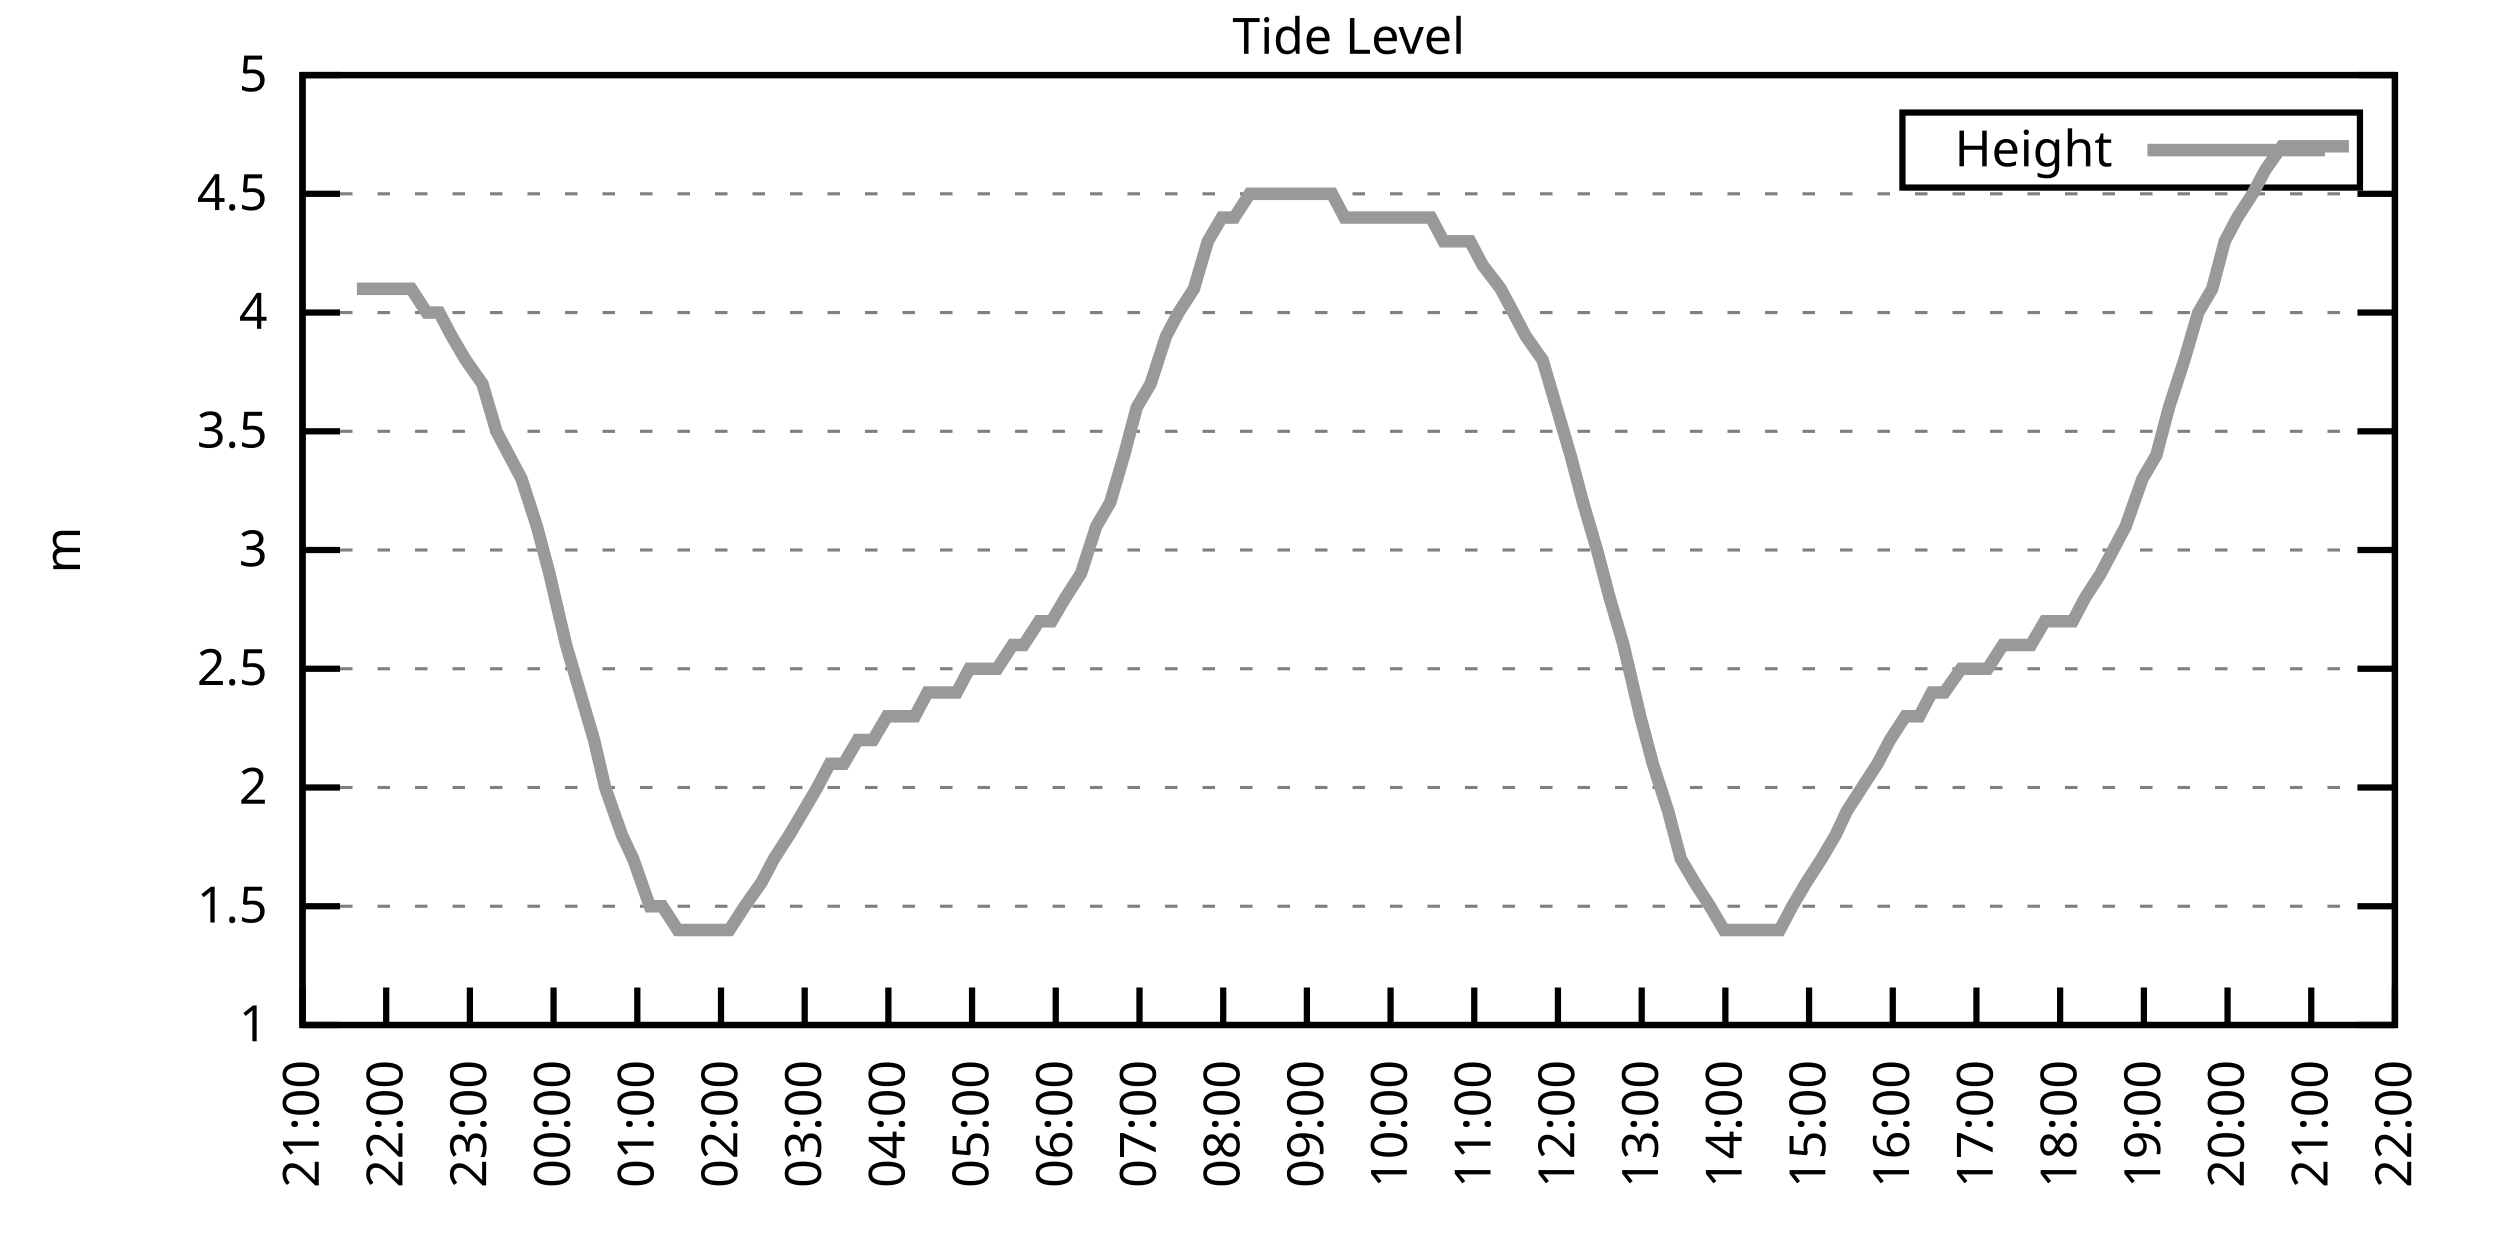
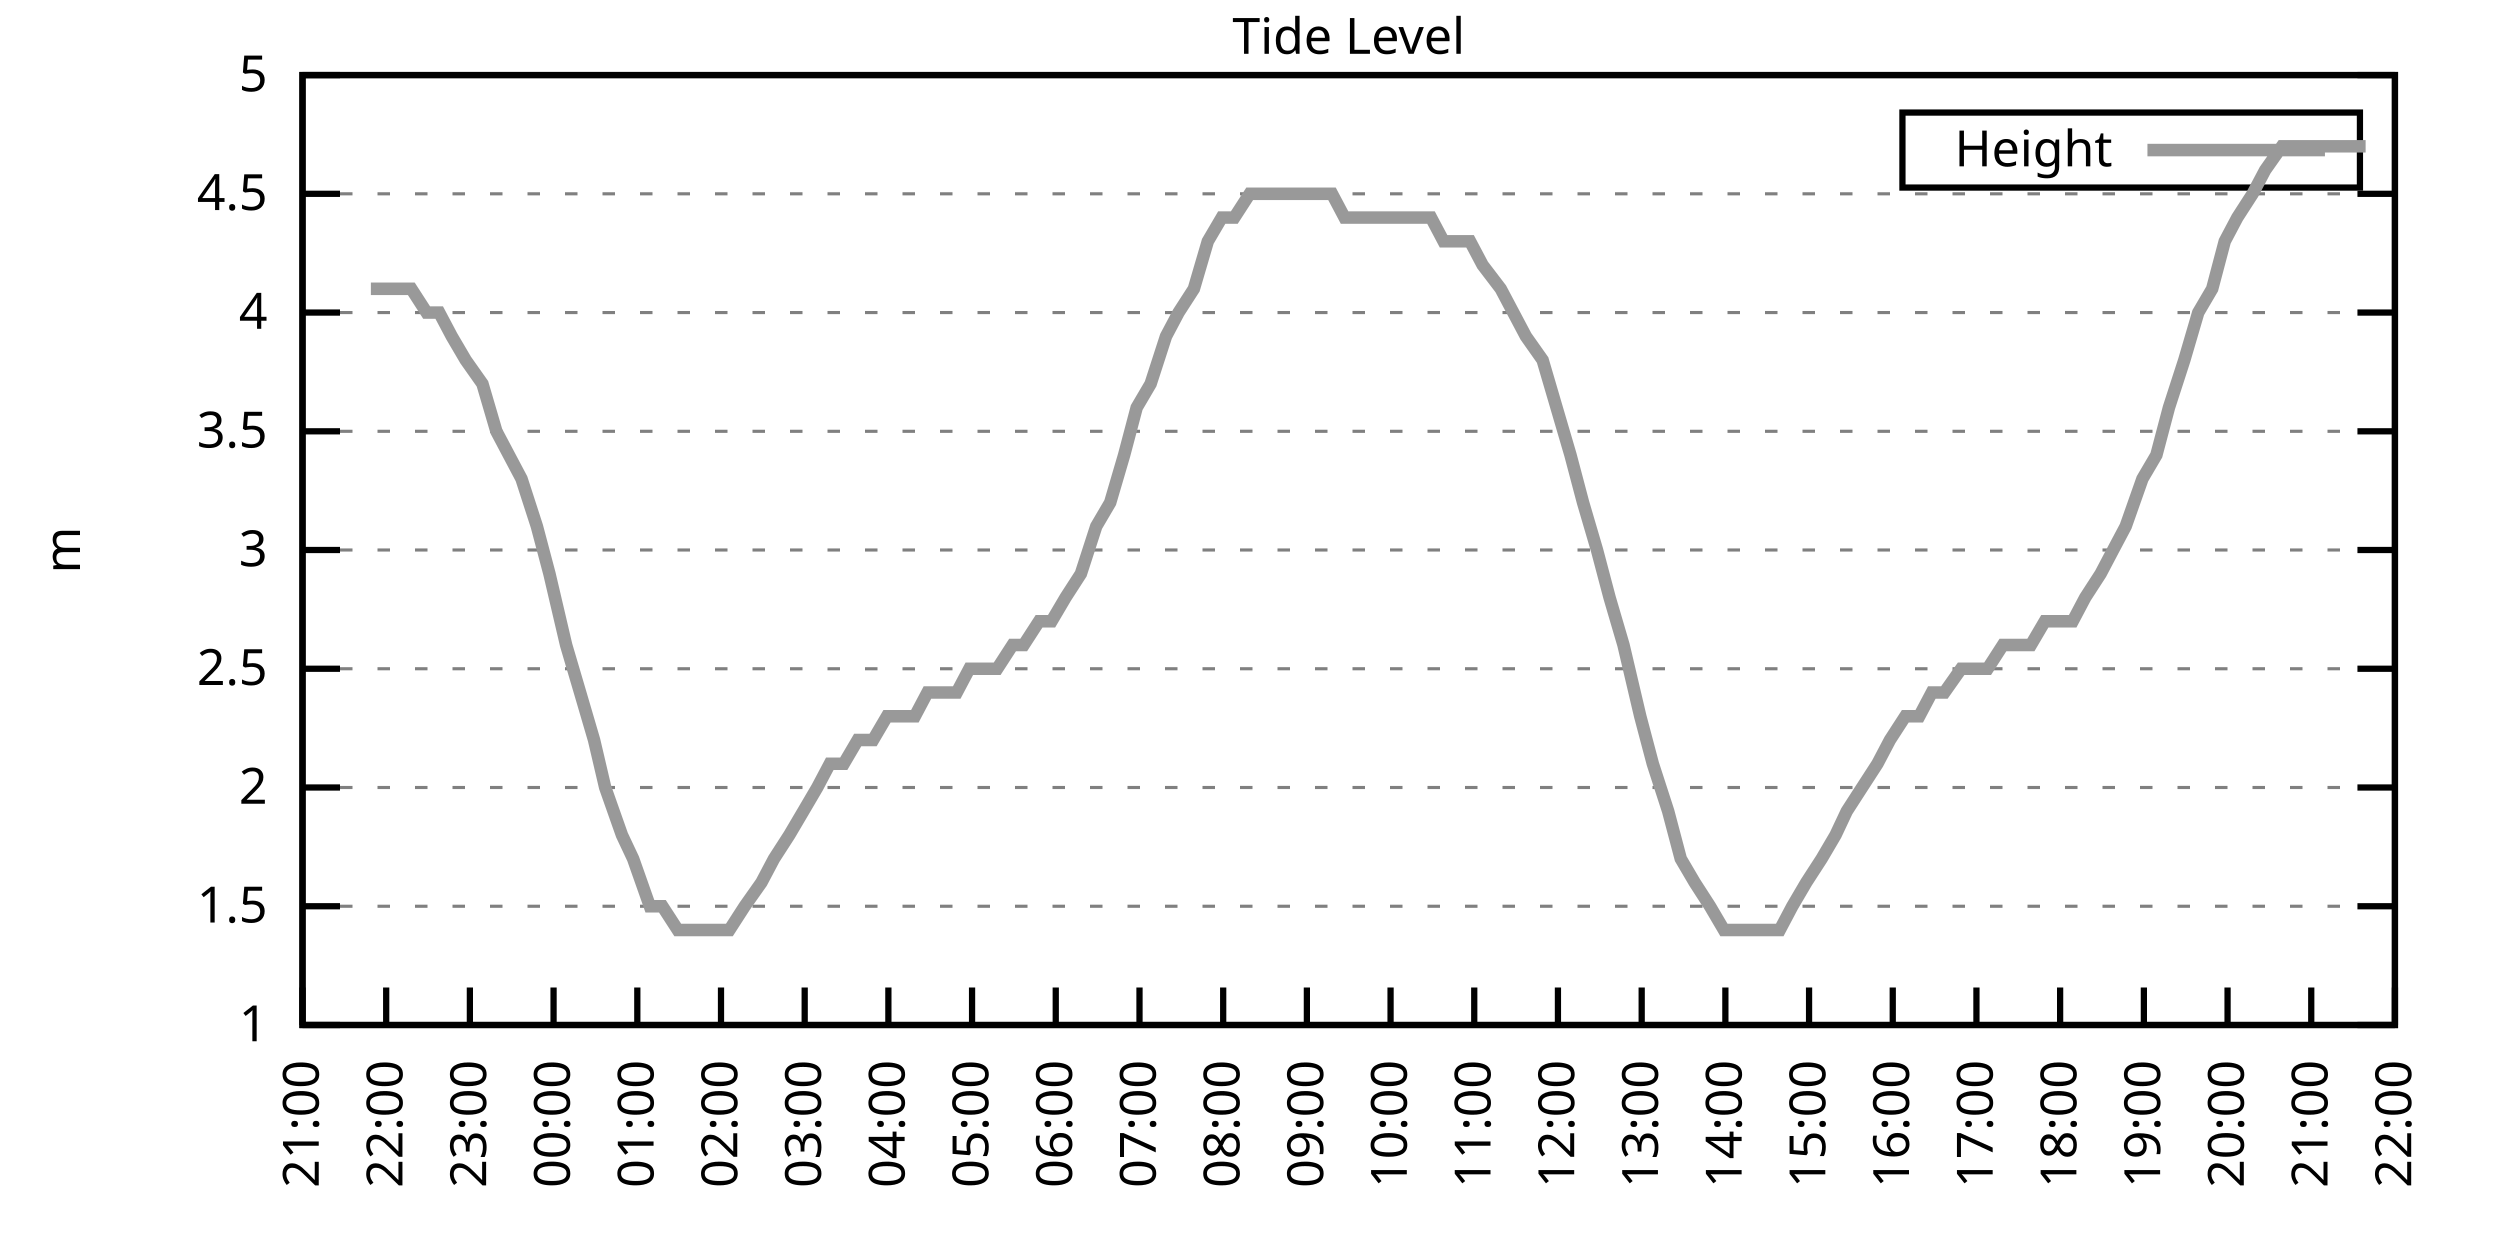
<svg xmlns="http://www.w3.org/2000/svg" xmlns:xlink="http://www.w3.org/1999/xlink" width="400" height="200" viewBox="0 0 400 200">
  <g id="gnuplot_canvas">
    <rect x="0" y="0" width="400" height="200" fill="none" />
    <defs>
      <circle id="gpDot" r="0.5" stroke-width="0.5" stroke="currentColor" />
      <path id="gpPt0" stroke-width="0.333" stroke="currentColor" d="M-1,0 h2 M0,-1 v2" />
      <path id="gpPt1" stroke-width="0.333" stroke="currentColor" d="M-1,-1 L1,1 M1,-1 L-1,1" />
      <path id="gpPt2" stroke-width="0.333" stroke="currentColor" d="M-1,0 L1,0 M0,-1 L0,1 M-1,-1 L1,1 M-1,1 L1,-1" />
      <rect id="gpPt3" stroke-width="0.333" stroke="currentColor" x="-1" y="-1" width="2" height="2" />
      <rect id="gpPt4" stroke-width="0.333" stroke="currentColor" fill="currentColor" x="-1" y="-1" width="2" height="2" />
      <circle id="gpPt5" stroke-width="0.333" stroke="currentColor" cx="0" cy="0" r="1" />
      <use xlink:href="#gpPt5" id="gpPt6" fill="currentColor" stroke="none" />
      <path id="gpPt7" stroke-width="0.333" stroke="currentColor" d="M0,-1.33 L-1.33,0.67 L1.33,0.67 z" />
      <use xlink:href="#gpPt7" id="gpPt8" fill="currentColor" stroke="none" />
      <use xlink:href="#gpPt7" id="gpPt9" stroke="currentColor" transform="rotate(180)" />
      <use xlink:href="#gpPt9" id="gpPt10" fill="currentColor" stroke="none" />
      <use xlink:href="#gpPt3" id="gpPt11" stroke="currentColor" transform="rotate(45)" />
      <use xlink:href="#gpPt11" id="gpPt12" fill="currentColor" stroke="none" />
      <path id="gpPt13" stroke-width="0.333" stroke="currentColor" d="M0,1.330 L1.265,0.411 L0.782,-1.067 L-0.782,-1.076 L-1.265,0.411 z" />
      <use xlink:href="#gpPt13" id="gpPt14" fill="currentColor" stroke="none" />
      <filter id="textbox" filterUnits="objectBoundingBox" x="0" y="0" height="1" width="1">
        <feFlood flood-color="white" flood-opacity="1" result="bgnd" />
        <feComposite in="SourceGraphic" in2="bgnd" operator="atop" />
      </filter>
      <filter id="greybox" filterUnits="objectBoundingBox" x="0" y="0" height="1" width="1">
        <feFlood flood-color="lightgrey" flood-opacity="1" result="grey" />
        <feComposite in="SourceGraphic" in2="grey" operator="atop" />
      </filter>
    </defs>
    <g fill="none" color="white" stroke="currentColor" stroke-width="1.00" stroke-linecap="butt" stroke-linejoin="miter">
</g>
    <g fill="none" color="black" stroke="currentColor" stroke-width="1.00" stroke-linecap="butt" stroke-linejoin="miter">
      <g stroke="none" shape-rendering="crispEdges">
        <polygon fill="rgb(255, 255, 255)" points="48.40,164.00 383.18,164.00 383.18,12.02 48.40,12.02 " />
      </g>
    </g>
    <g fill="none" color="black" stroke="currentColor" stroke-width="1.00" stroke-linecap="butt" stroke-linejoin="miter">
</g>
    <g fill="none" color="black" stroke="black" stroke-width="0.50" stroke-linecap="butt" stroke-linejoin="miter">
</g>
    <g fill="none" color="gray" stroke="currentColor" stroke-width="0.50" stroke-linecap="butt" stroke-linejoin="miter">
      <path stroke="gray" stroke-dasharray="2,4" class="gridline" d="M48.40,164.00 L383.19,164.00  " />
    </g>
    <g fill="none" color="gray" stroke="gray" stroke-width="1.00" stroke-linecap="butt" stroke-linejoin="miter">
</g>
    <g fill="none" color="black" stroke="currentColor" stroke-width="1.00" stroke-linecap="butt" stroke-linejoin="miter">
      <path stroke="black" d="M48.40,164.00 L54.40,164.00 M383.19,164.00 L377.19,164.00  " />
      <g transform="translate(42.80,166.60)" stroke="none" fill="black" font-family="Sans" font-size="8.00" text-anchor="end">
        <text>
          <tspan font-family="Sans"> 1</tspan>
        </text>
      </g>
    </g>
    <g fill="none" color="black" stroke="currentColor" stroke-width="1.00" stroke-linecap="butt" stroke-linejoin="miter">
</g>
    <g fill="none" color="black" stroke="black" stroke-width="0.50" stroke-linecap="butt" stroke-linejoin="miter">
</g>
    <g fill="none" color="gray" stroke="currentColor" stroke-width="0.50" stroke-linecap="butt" stroke-linejoin="miter">
      <path stroke="gray" stroke-dasharray="2,4" class="gridline" d="M48.40,145.00 L383.19,145.00  " />
    </g>
    <g fill="none" color="gray" stroke="gray" stroke-width="1.00" stroke-linecap="butt" stroke-linejoin="miter">
</g>
    <g fill="none" color="black" stroke="currentColor" stroke-width="1.00" stroke-linecap="butt" stroke-linejoin="miter">
      <path stroke="black" d="M48.40,145.00 L54.40,145.00 M383.19,145.00 L377.19,145.00  " />
      <g transform="translate(42.80,147.60)" stroke="none" fill="black" font-family="Sans" font-size="8.00" text-anchor="end">
        <text>
          <tspan font-family="Sans"> 1.5</tspan>
        </text>
      </g>
    </g>
    <g fill="none" color="black" stroke="currentColor" stroke-width="1.00" stroke-linecap="butt" stroke-linejoin="miter">
</g>
    <g fill="none" color="black" stroke="black" stroke-width="0.50" stroke-linecap="butt" stroke-linejoin="miter">
</g>
    <g fill="none" color="gray" stroke="currentColor" stroke-width="0.50" stroke-linecap="butt" stroke-linejoin="miter">
      <path stroke="gray" stroke-dasharray="2,4" class="gridline" d="M48.40,126.00 L383.19,126.00  " />
    </g>
    <g fill="none" color="gray" stroke="gray" stroke-width="1.00" stroke-linecap="butt" stroke-linejoin="miter">
</g>
    <g fill="none" color="black" stroke="currentColor" stroke-width="1.00" stroke-linecap="butt" stroke-linejoin="miter">
      <path stroke="black" d="M48.40,126.00 L54.40,126.00 M383.19,126.00 L377.19,126.00  " />
      <g transform="translate(42.80,128.60)" stroke="none" fill="black" font-family="Sans" font-size="8.00" text-anchor="end">
        <text>
          <tspan font-family="Sans"> 2</tspan>
        </text>
      </g>
    </g>
    <g fill="none" color="black" stroke="currentColor" stroke-width="1.00" stroke-linecap="butt" stroke-linejoin="miter">
</g>
    <g fill="none" color="black" stroke="black" stroke-width="0.50" stroke-linecap="butt" stroke-linejoin="miter">
</g>
    <g fill="none" color="gray" stroke="currentColor" stroke-width="0.50" stroke-linecap="butt" stroke-linejoin="miter">
      <path stroke="gray" stroke-dasharray="2,4" class="gridline" d="M48.40,107.00 L383.19,107.00  " />
    </g>
    <g fill="none" color="gray" stroke="gray" stroke-width="1.00" stroke-linecap="butt" stroke-linejoin="miter">
</g>
    <g fill="none" color="black" stroke="currentColor" stroke-width="1.00" stroke-linecap="butt" stroke-linejoin="miter">
      <path stroke="black" d="M48.40,107.00 L54.40,107.00 M383.19,107.00 L377.19,107.00  " />
      <g transform="translate(42.80,109.60)" stroke="none" fill="black" font-family="Sans" font-size="8.00" text-anchor="end">
        <text>
          <tspan font-family="Sans"> 2.5</tspan>
        </text>
      </g>
    </g>
    <g fill="none" color="black" stroke="currentColor" stroke-width="1.00" stroke-linecap="butt" stroke-linejoin="miter">
</g>
    <g fill="none" color="black" stroke="black" stroke-width="0.50" stroke-linecap="butt" stroke-linejoin="miter">
</g>
    <g fill="none" color="gray" stroke="currentColor" stroke-width="0.50" stroke-linecap="butt" stroke-linejoin="miter">
      <path stroke="gray" stroke-dasharray="2,4" class="gridline" d="M48.40,88.00 L383.19,88.00  " />
    </g>
    <g fill="none" color="gray" stroke="gray" stroke-width="1.00" stroke-linecap="butt" stroke-linejoin="miter">
</g>
    <g fill="none" color="black" stroke="currentColor" stroke-width="1.00" stroke-linecap="butt" stroke-linejoin="miter">
      <path stroke="black" d="M48.40,88.00 L54.40,88.00 M383.19,88.00 L377.19,88.00  " />
      <g transform="translate(42.80,90.60)" stroke="none" fill="black" font-family="Sans" font-size="8.00" text-anchor="end">
        <text>
          <tspan font-family="Sans"> 3</tspan>
        </text>
      </g>
    </g>
    <g fill="none" color="black" stroke="currentColor" stroke-width="1.00" stroke-linecap="butt" stroke-linejoin="miter">
</g>
    <g fill="none" color="black" stroke="black" stroke-width="0.50" stroke-linecap="butt" stroke-linejoin="miter">
</g>
    <g fill="none" color="gray" stroke="currentColor" stroke-width="0.50" stroke-linecap="butt" stroke-linejoin="miter">
      <path stroke="gray" stroke-dasharray="2,4" class="gridline" d="M48.40,69.01 L383.19,69.01  " />
    </g>
    <g fill="none" color="gray" stroke="gray" stroke-width="1.00" stroke-linecap="butt" stroke-linejoin="miter">
</g>
    <g fill="none" color="black" stroke="currentColor" stroke-width="1.00" stroke-linecap="butt" stroke-linejoin="miter">
      <path stroke="black" d="M48.40,69.01 L54.40,69.01 M383.19,69.01 L377.19,69.01  " />
      <g transform="translate(42.80,71.61)" stroke="none" fill="black" font-family="Sans" font-size="8.00" text-anchor="end">
        <text>
          <tspan font-family="Sans"> 3.5</tspan>
        </text>
      </g>
    </g>
    <g fill="none" color="black" stroke="currentColor" stroke-width="1.00" stroke-linecap="butt" stroke-linejoin="miter">
</g>
    <g fill="none" color="black" stroke="black" stroke-width="0.50" stroke-linecap="butt" stroke-linejoin="miter">
</g>
    <g fill="none" color="gray" stroke="currentColor" stroke-width="0.50" stroke-linecap="butt" stroke-linejoin="miter">
      <path stroke="gray" stroke-dasharray="2,4" class="gridline" d="M48.40,50.01 L383.19,50.01  " />
    </g>
    <g fill="none" color="gray" stroke="gray" stroke-width="1.00" stroke-linecap="butt" stroke-linejoin="miter">
</g>
    <g fill="none" color="black" stroke="currentColor" stroke-width="1.00" stroke-linecap="butt" stroke-linejoin="miter">
      <path stroke="black" d="M48.40,50.01 L54.40,50.01 M383.19,50.01 L377.19,50.01  " />
      <g transform="translate(42.80,52.61)" stroke="none" fill="black" font-family="Sans" font-size="8.00" text-anchor="end">
        <text>
          <tspan font-family="Sans"> 4</tspan>
        </text>
      </g>
    </g>
    <g fill="none" color="black" stroke="currentColor" stroke-width="1.00" stroke-linecap="butt" stroke-linejoin="miter">
</g>
    <g fill="none" color="black" stroke="black" stroke-width="0.50" stroke-linecap="butt" stroke-linejoin="miter">
</g>
    <g fill="none" color="gray" stroke="currentColor" stroke-width="0.50" stroke-linecap="butt" stroke-linejoin="miter">
      <path stroke="gray" stroke-dasharray="2,4" class="gridline" d="M48.40,31.01 L383.19,31.01  " />
    </g>
    <g fill="none" color="gray" stroke="gray" stroke-width="1.00" stroke-linecap="butt" stroke-linejoin="miter">
</g>
    <g fill="none" color="black" stroke="currentColor" stroke-width="1.00" stroke-linecap="butt" stroke-linejoin="miter">
      <path stroke="black" d="M48.40,31.01 L54.40,31.01 M383.19,31.01 L377.19,31.01  " />
      <g transform="translate(42.80,33.61)" stroke="none" fill="black" font-family="Sans" font-size="8.00" text-anchor="end">
        <text>
          <tspan font-family="Sans"> 4.5</tspan>
        </text>
      </g>
    </g>
    <g fill="none" color="black" stroke="currentColor" stroke-width="1.00" stroke-linecap="butt" stroke-linejoin="miter">
</g>
    <g fill="none" color="black" stroke="black" stroke-width="0.50" stroke-linecap="butt" stroke-linejoin="miter">
</g>
    <g fill="none" color="gray" stroke="currentColor" stroke-width="0.50" stroke-linecap="butt" stroke-linejoin="miter">
      <path stroke="gray" stroke-dasharray="2,4" class="gridline" d="M48.40,12.01 L383.19,12.01  " />
    </g>
    <g fill="none" color="gray" stroke="gray" stroke-width="1.00" stroke-linecap="butt" stroke-linejoin="miter">
</g>
    <g fill="none" color="black" stroke="currentColor" stroke-width="1.00" stroke-linecap="butt" stroke-linejoin="miter">
      <path stroke="black" d="M48.40,12.01 L54.40,12.01 M383.19,12.01 L377.19,12.01  " />
      <g transform="translate(42.80,14.61)" stroke="none" fill="black" font-family="Sans" font-size="8.00" text-anchor="end">
        <text>
          <tspan font-family="Sans"> 5</tspan>
        </text>
      </g>
    </g>
    <g fill="none" color="black" stroke="currentColor" stroke-width="1.00" stroke-linecap="butt" stroke-linejoin="miter">
      <path stroke="black" d="M48.40,164.00 L48.40,158.00  " />
      <g transform="translate(51.00,169.60) rotate(270.00)" stroke="none" fill="black" font-family="Sans" font-size="8.00" text-anchor="end">
        <text>
          <tspan font-family="Sans">21:00</tspan>
        </text>
      </g>
    </g>
    <g fill="none" color="black" stroke="currentColor" stroke-width="1.00" stroke-linecap="butt" stroke-linejoin="miter">
      <path stroke="black" d="M61.79,164.00 L61.79,158.00  " />
      <g transform="translate(64.39,169.60) rotate(270.00)" stroke="none" fill="black" font-family="Sans" font-size="8.00" text-anchor="end">
        <text>
          <tspan font-family="Sans">22:00</tspan>
        </text>
      </g>
    </g>
    <g fill="none" color="black" stroke="currentColor" stroke-width="1.00" stroke-linecap="butt" stroke-linejoin="miter">
      <path stroke="black" d="M75.18,164.00 L75.18,158.00  " />
      <g transform="translate(77.78,169.60) rotate(270.00)" stroke="none" fill="black" font-family="Sans" font-size="8.00" text-anchor="end">
        <text>
          <tspan font-family="Sans">23:00</tspan>
        </text>
      </g>
    </g>
    <g fill="none" color="black" stroke="currentColor" stroke-width="1.00" stroke-linecap="butt" stroke-linejoin="miter">
      <path stroke="black" d="M88.57,164.00 L88.57,158.00  " />
      <g transform="translate(91.17,169.60) rotate(270.00)" stroke="none" fill="black" font-family="Sans" font-size="8.00" text-anchor="end">
        <text>
          <tspan font-family="Sans">00:00</tspan>
        </text>
      </g>
    </g>
    <g fill="none" color="black" stroke="currentColor" stroke-width="1.00" stroke-linecap="butt" stroke-linejoin="miter">
      <path stroke="black" d="M101.97,164.00 L101.97,158.00  " />
      <g transform="translate(104.57,169.60) rotate(270.00)" stroke="none" fill="black" font-family="Sans" font-size="8.00" text-anchor="end">
        <text>
          <tspan font-family="Sans">01:00</tspan>
        </text>
      </g>
    </g>
    <g fill="none" color="black" stroke="currentColor" stroke-width="1.00" stroke-linecap="butt" stroke-linejoin="miter">
      <path stroke="black" d="M115.36,164.00 L115.36,158.00  " />
      <g transform="translate(117.96,169.60) rotate(270.00)" stroke="none" fill="black" font-family="Sans" font-size="8.00" text-anchor="end">
        <text>
          <tspan font-family="Sans">02:00</tspan>
        </text>
      </g>
    </g>
    <g fill="none" color="black" stroke="currentColor" stroke-width="1.00" stroke-linecap="butt" stroke-linejoin="miter">
      <path stroke="black" d="M128.75,164.00 L128.75,158.00  " />
      <g transform="translate(131.35,169.60) rotate(270.00)" stroke="none" fill="black" font-family="Sans" font-size="8.00" text-anchor="end">
        <text>
          <tspan font-family="Sans">03:00</tspan>
        </text>
      </g>
    </g>
    <g fill="none" color="black" stroke="currentColor" stroke-width="1.00" stroke-linecap="butt" stroke-linejoin="miter">
      <path stroke="black" d="M142.14,164.00 L142.14,158.00  " />
      <g transform="translate(144.74,169.60) rotate(270.00)" stroke="none" fill="black" font-family="Sans" font-size="8.00" text-anchor="end">
        <text>
          <tspan font-family="Sans">04:00</tspan>
        </text>
      </g>
    </g>
    <g fill="none" color="black" stroke="currentColor" stroke-width="1.00" stroke-linecap="butt" stroke-linejoin="miter">
      <path stroke="black" d="M155.53,164.00 L155.53,158.00  " />
      <g transform="translate(158.13,169.60) rotate(270.00)" stroke="none" fill="black" font-family="Sans" font-size="8.00" text-anchor="end">
        <text>
          <tspan font-family="Sans">05:00</tspan>
        </text>
      </g>
    </g>
    <g fill="none" color="black" stroke="currentColor" stroke-width="1.00" stroke-linecap="butt" stroke-linejoin="miter">
      <path stroke="black" d="M168.92,164.00 L168.92,158.00  " />
      <g transform="translate(171.52,169.60) rotate(270.00)" stroke="none" fill="black" font-family="Sans" font-size="8.00" text-anchor="end">
        <text>
          <tspan font-family="Sans">06:00</tspan>
        </text>
      </g>
    </g>
    <g fill="none" color="black" stroke="currentColor" stroke-width="1.00" stroke-linecap="butt" stroke-linejoin="miter">
      <path stroke="black" d="M182.32,164.00 L182.32,158.00  " />
      <g transform="translate(184.92,169.60) rotate(270.00)" stroke="none" fill="black" font-family="Sans" font-size="8.00" text-anchor="end">
        <text>
          <tspan font-family="Sans">07:00</tspan>
        </text>
      </g>
    </g>
    <g fill="none" color="black" stroke="currentColor" stroke-width="1.00" stroke-linecap="butt" stroke-linejoin="miter">
      <path stroke="black" d="M195.71,164.00 L195.71,158.00  " />
      <g transform="translate(198.31,169.60) rotate(270.00)" stroke="none" fill="black" font-family="Sans" font-size="8.00" text-anchor="end">
        <text>
          <tspan font-family="Sans">08:00</tspan>
        </text>
      </g>
    </g>
    <g fill="none" color="black" stroke="currentColor" stroke-width="1.00" stroke-linecap="butt" stroke-linejoin="miter">
      <path stroke="black" d="M209.10,164.00 L209.10,158.00  " />
      <g transform="translate(211.70,169.60) rotate(270.00)" stroke="none" fill="black" font-family="Sans" font-size="8.00" text-anchor="end">
        <text>
          <tspan font-family="Sans">09:00</tspan>
        </text>
      </g>
    </g>
    <g fill="none" color="black" stroke="currentColor" stroke-width="1.00" stroke-linecap="butt" stroke-linejoin="miter">
      <path stroke="black" d="M222.49,164.00 L222.49,158.00  " />
      <g transform="translate(225.09,169.60) rotate(270.00)" stroke="none" fill="black" font-family="Sans" font-size="8.00" text-anchor="end">
        <text>
          <tspan font-family="Sans">10:00</tspan>
        </text>
      </g>
    </g>
    <g fill="none" color="black" stroke="currentColor" stroke-width="1.00" stroke-linecap="butt" stroke-linejoin="miter">
      <path stroke="black" d="M235.88,164.00 L235.88,158.00  " />
      <g transform="translate(238.48,169.60) rotate(270.00)" stroke="none" fill="black" font-family="Sans" font-size="8.00" text-anchor="end">
        <text>
          <tspan font-family="Sans">11:00</tspan>
        </text>
      </g>
    </g>
    <g fill="none" color="black" stroke="currentColor" stroke-width="1.00" stroke-linecap="butt" stroke-linejoin="miter">
      <path stroke="black" d="M249.27,164.00 L249.27,158.00  " />
      <g transform="translate(251.87,169.60) rotate(270.00)" stroke="none" fill="black" font-family="Sans" font-size="8.00" text-anchor="end">
        <text>
          <tspan font-family="Sans">12:00</tspan>
        </text>
      </g>
    </g>
    <g fill="none" color="black" stroke="currentColor" stroke-width="1.00" stroke-linecap="butt" stroke-linejoin="miter">
      <path stroke="black" d="M262.67,164.00 L262.67,158.00  " />
      <g transform="translate(265.27,169.60) rotate(270.00)" stroke="none" fill="black" font-family="Sans" font-size="8.00" text-anchor="end">
        <text>
          <tspan font-family="Sans">13:00</tspan>
        </text>
      </g>
    </g>
    <g fill="none" color="black" stroke="currentColor" stroke-width="1.00" stroke-linecap="butt" stroke-linejoin="miter">
      <path stroke="black" d="M276.06,164.00 L276.06,158.00  " />
      <g transform="translate(278.66,169.60) rotate(270.00)" stroke="none" fill="black" font-family="Sans" font-size="8.00" text-anchor="end">
        <text>
          <tspan font-family="Sans">14:00</tspan>
        </text>
      </g>
    </g>
    <g fill="none" color="black" stroke="currentColor" stroke-width="1.00" stroke-linecap="butt" stroke-linejoin="miter">
      <path stroke="black" d="M289.45,164.00 L289.45,158.00  " />
      <g transform="translate(292.05,169.60) rotate(270.00)" stroke="none" fill="black" font-family="Sans" font-size="8.00" text-anchor="end">
        <text>
          <tspan font-family="Sans">15:00</tspan>
        </text>
      </g>
    </g>
    <g fill="none" color="black" stroke="currentColor" stroke-width="1.00" stroke-linecap="butt" stroke-linejoin="miter">
      <path stroke="black" d="M302.84,164.00 L302.84,158.00  " />
      <g transform="translate(305.44,169.60) rotate(270.00)" stroke="none" fill="black" font-family="Sans" font-size="8.00" text-anchor="end">
        <text>
          <tspan font-family="Sans">16:00</tspan>
        </text>
      </g>
    </g>
    <g fill="none" color="black" stroke="currentColor" stroke-width="1.00" stroke-linecap="butt" stroke-linejoin="miter">
      <path stroke="black" d="M316.23,164.00 L316.23,158.00  " />
      <g transform="translate(318.83,169.60) rotate(270.00)" stroke="none" fill="black" font-family="Sans" font-size="8.00" text-anchor="end">
        <text>
          <tspan font-family="Sans">17:00</tspan>
        </text>
      </g>
    </g>
    <g fill="none" color="black" stroke="currentColor" stroke-width="1.00" stroke-linecap="butt" stroke-linejoin="miter">
      <path stroke="black" d="M329.62,164.00 L329.62,158.00  " />
      <g transform="translate(332.22,169.60) rotate(270.00)" stroke="none" fill="black" font-family="Sans" font-size="8.00" text-anchor="end">
        <text>
          <tspan font-family="Sans">18:00</tspan>
        </text>
      </g>
    </g>
    <g fill="none" color="black" stroke="currentColor" stroke-width="1.00" stroke-linecap="butt" stroke-linejoin="miter">
      <path stroke="black" d="M343.02,164.00 L343.02,158.00  " />
      <g transform="translate(345.62,169.60) rotate(270.00)" stroke="none" fill="black" font-family="Sans" font-size="8.00" text-anchor="end">
        <text>
          <tspan font-family="Sans">19:00</tspan>
        </text>
      </g>
    </g>
    <g fill="none" color="black" stroke="currentColor" stroke-width="1.00" stroke-linecap="butt" stroke-linejoin="miter">
      <path stroke="black" d="M356.41,164.00 L356.41,158.00  " />
      <g transform="translate(359.01,169.60) rotate(270.00)" stroke="none" fill="black" font-family="Sans" font-size="8.00" text-anchor="end">
        <text>
          <tspan font-family="Sans">20:00</tspan>
        </text>
      </g>
    </g>
    <g fill="none" color="black" stroke="currentColor" stroke-width="1.00" stroke-linecap="butt" stroke-linejoin="miter">
      <path stroke="black" d="M369.80,164.00 L369.80,158.00  " />
      <g transform="translate(372.40,169.60) rotate(270.00)" stroke="none" fill="black" font-family="Sans" font-size="8.00" text-anchor="end">
        <text>
          <tspan font-family="Sans">21:00</tspan>
        </text>
      </g>
    </g>
    <g fill="none" color="black" stroke="currentColor" stroke-width="1.00" stroke-linecap="butt" stroke-linejoin="miter">
      <path stroke="black" d="M383.19,164.00 L383.19,158.00  " />
      <g transform="translate(385.79,169.60) rotate(270.00)" stroke="none" fill="black" font-family="Sans" font-size="8.00" text-anchor="end">
        <text>
          <tspan font-family="Sans">22:00</tspan>
        </text>
      </g>
    </g>
    <g fill="none" color="black" stroke="currentColor" stroke-width="1.00" stroke-linecap="butt" stroke-linejoin="miter">
</g>
    <g fill="none" color="black" stroke="currentColor" stroke-width="1.00" stroke-linecap="butt" stroke-linejoin="miter">
      <path stroke="black" d="M48.40,12.01 L48.40,164.00 L383.19,164.00 L383.19,12.01 L48.40,12.01 Z  " />
    </g>
    <g fill="none" color="black" stroke="currentColor" stroke-width="1.00" stroke-linecap="butt" stroke-linejoin="miter">
</g>
    <g fill="none" color="black" stroke="currentColor" stroke-width="1.00" stroke-linecap="butt" stroke-linejoin="miter">
      <path stroke="black" d="M304.39,30.01 L304.39,18.01 L377.59,18.01 L377.59,30.01 L304.39,30.01 Z  " />
    </g>
    <g id="Tide_level_plot_1">
      <g fill="none" color="white" stroke="black" stroke-width="2.00" stroke-linecap="butt" stroke-linejoin="miter">
</g>
      <g fill="none" color="black" stroke="currentColor" stroke-width="2.00" stroke-linecap="butt" stroke-linejoin="miter">
        <g transform="translate(337.99,26.61)" stroke="none" fill="black" font-family="Sans" font-size="8.00" text-anchor="end">
          <text>
            <tspan font-family="Sans">Height</tspan>
          </text>
        </g>
      </g>
      <g fill="none" color="black" stroke="currentColor" stroke-width="2.00" stroke-linecap="butt" stroke-linejoin="miter">
-         <path stroke="rgb(153, 153, 153)" d="M343.59,24.01 L371.99,24.01 M57.10,46.21 L59.34,46.21 L61.57,46.21 L63.80,46.21 L65.81,46.21 L68.26,50.01   L70.27,50.01 L72.28,53.81 L74.51,57.61 L77.19,61.41 L79.42,69.01 L81.43,72.81 L83.44,76.61 L85.90,84.21   L87.91,91.80 L90.58,103.20 L92.82,110.80 L95.05,118.40 L96.83,126.00 L99.51,133.60 L101.30,137.40 L103.98,145.00   L105.98,145.00 L108.44,148.80 L110.67,148.80 L112.23,148.80 L114.69,148.80 L116.70,148.80 L119.15,145.00 L121.83,141.20   L123.84,137.40 L126.29,133.60 L128.53,129.80 L130.76,126.00 L132.77,122.20 L135.00,122.20 L137.23,118.40 L139.69,118.40   L141.92,114.60 L143.93,114.60 L146.38,114.60 L148.39,110.80 L150.85,110.80 L153.08,110.80 L155.09,107.00 L157.54,107.00   L159.55,107.00 L162.01,103.20 L163.79,103.20 L166.25,99.40 L168.25,99.40 L170.49,95.60 L172.94,91.80 L175.40,84.21   L177.63,80.41 L179.86,72.81 L181.87,65.21 L184.10,61.41 L186.56,53.81 L188.57,50.01 L191.02,46.21 L193.25,38.61   L195.48,34.81 L197.49,34.81 L199.95,31.01 L202.18,31.01 L204.19,31.01 L206.42,31.01 L208.43,31.01 L211.11,31.01   L213.12,31.01 L215.13,34.81 L217.36,34.81 L220.04,34.81 L222.27,34.81 L224.50,34.81 L226.73,34.81 L228.96,34.81   L230.97,38.61 L233.20,38.61 L235.21,38.61 L237.22,42.41 L240.12,46.21 L242.13,50.01 L244.14,53.81 L246.82,57.61   L249.05,65.21 L251.28,72.81 L253.29,80.41 L255.52,88.00 L257.53,95.60 L259.76,103.20 L262.44,114.60 L264.45,122.20   L266.91,129.80 L268.92,137.40 L271.15,141.20 L273.60,145.00 L275.83,148.80 L278.07,148.80 L280.30,148.80 L282.08,148.80   L284.76,148.80 L286.77,145.00 L289.00,141.20 L291.46,137.40 L293.69,133.60 L295.48,129.80 L297.93,126.00 L300.39,122.20   L302.39,118.40 L304.85,114.60 L307.08,114.60 L309.09,110.80 L311.10,110.80 L313.78,107.00 L315.79,107.00 L318.02,107.00   L320.47,103.20 L322.48,103.20 L324.94,103.20 L327.17,99.40 L328.95,99.40 L331.63,99.40 L333.64,95.60 L336.10,91.80   L338.10,88.00 L340.11,84.21 L342.79,76.61 L345.02,72.81 L347.03,65.21 L349.49,57.61 L351.72,50.01 L353.95,46.21   L355.96,38.61 L357.97,34.81 L360.42,31.01 L362.43,27.21 L365.11,23.41 L367.34,23.41 L369.58,23.41 L371.81,23.41   L373.82,23.41 L375.82,23.41  " />
+         <path stroke="rgb(153, 153, 153)" d="M343.59,24.01 L371.99,24.01 M59.34,46.21 L61.57,46.21 L63.80,46.21 L65.81,46.21 L68.26,50.01 L70.27,50.01   L72.28,53.81 L74.51,57.61 L77.19,61.41 L79.42,69.01 L81.43,72.81 L83.44,76.61 L85.90,84.21 L87.91,91.80   L90.58,103.20 L92.82,110.80 L95.05,118.40 L96.83,126.00 L99.51,133.60 L101.30,137.40 L103.98,145.00 L105.98,145.00   L108.44,148.80 L110.67,148.80 L112.23,148.80 L114.69,148.80 L116.70,148.80 L119.15,145.00 L121.83,141.20 L123.84,137.40   L126.29,133.60 L128.53,129.80 L130.76,126.00 L132.77,122.20 L135.00,122.20 L137.23,118.40 L139.69,118.40 L141.92,114.60   L143.93,114.60 L146.38,114.60 L148.39,110.80 L150.85,110.80 L153.08,110.80 L155.09,107.00 L157.54,107.00 L159.55,107.00   L162.01,103.20 L163.79,103.20 L166.25,99.40 L168.25,99.40 L170.49,95.60 L172.94,91.80 L175.40,84.21 L177.63,80.41   L179.86,72.81 L181.87,65.21 L184.10,61.41 L186.56,53.81 L188.57,50.01 L191.02,46.21 L193.25,38.61 L195.48,34.81   L197.49,34.81 L199.95,31.01 L202.18,31.01 L204.19,31.01 L206.42,31.01 L208.43,31.01 L211.11,31.01 L213.12,31.01   L215.13,34.81 L217.36,34.81 L220.04,34.81 L222.27,34.81 L224.50,34.81 L226.73,34.81 L228.96,34.81 L230.97,38.61   L233.20,38.61 L235.21,38.61 L237.22,42.41 L240.12,46.21 L242.13,50.01 L244.14,53.81 L246.82,57.61 L249.05,65.21   L251.28,72.81 L253.29,80.41 L255.52,88.00 L257.53,95.60 L259.76,103.20 L262.44,114.60 L264.45,122.20 L266.91,129.80   L268.92,137.40 L271.15,141.20 L273.60,145.00 L275.83,148.80 L278.07,148.80 L280.30,148.80 L282.08,148.80 L284.76,148.80   L286.77,145.00 L289.00,141.20 L291.46,137.40 L293.69,133.60 L295.48,129.80 L297.93,126.00 L300.39,122.20 L302.39,118.40   L304.85,114.60 L307.08,114.60 L309.09,110.80 L311.10,110.80 L313.78,107.00 L315.79,107.00 L318.02,107.00 L320.47,103.20   L322.48,103.20 L324.94,103.20 L327.17,99.40 L328.95,99.40 L331.63,99.40 L333.64,95.60 L336.10,91.80 L338.10,88.00   L340.11,84.21 L342.79,76.61 L345.02,72.81 L347.03,65.21 L349.49,57.61 L351.72,50.01 L353.95,46.21 L355.96,38.61   L357.97,34.81 L360.42,31.01 L362.43,27.21 L365.11,23.41 L367.34,23.41 L369.58,23.41 L371.81,23.41 L373.82,23.41   L375.82,23.41 L378.50,23.41  " />
      </g>
    </g>
    <g fill="none" color="black" stroke="currentColor" stroke-width="2.00" stroke-linecap="butt" stroke-linejoin="miter">
</g>
    <g fill="none" color="black" stroke="black" stroke-width="1.00" stroke-linecap="butt" stroke-linejoin="miter">
</g>
    <g fill="none" color="black" stroke="currentColor" stroke-width="1.00" stroke-linecap="butt" stroke-linejoin="miter">
      <path stroke="black" d="M48.40,12.01 L48.40,164.00 L383.19,164.00 L383.19,12.01 L48.40,12.01 Z  " />
      <g transform="translate(12.80,88.01) rotate(270.00)" stroke="none" fill="black" font-family="Sans" font-size="8.00" text-anchor="middle">
        <text>
          <tspan font-family="Sans">m</tspan>
        </text>
      </g>
    </g>
    <g fill="none" color="black" stroke="currentColor" stroke-width="1.00" stroke-linecap="butt" stroke-linejoin="miter">
</g>
    <g fill="none" color="black" stroke="currentColor" stroke-width="1.00" stroke-linecap="butt" stroke-linejoin="miter">
      <g transform="translate(215.79,8.61)" stroke="none" fill="black" font-family="Sans" font-size="8.00" text-anchor="middle">
        <text>
          <tspan font-family="Sans">Tide Level</tspan>
        </text>
      </g>
    </g>
    <g fill="none" color="black" stroke="currentColor" stroke-width="1.00" stroke-linecap="butt" stroke-linejoin="miter">
</g>
  </g>
</svg>
